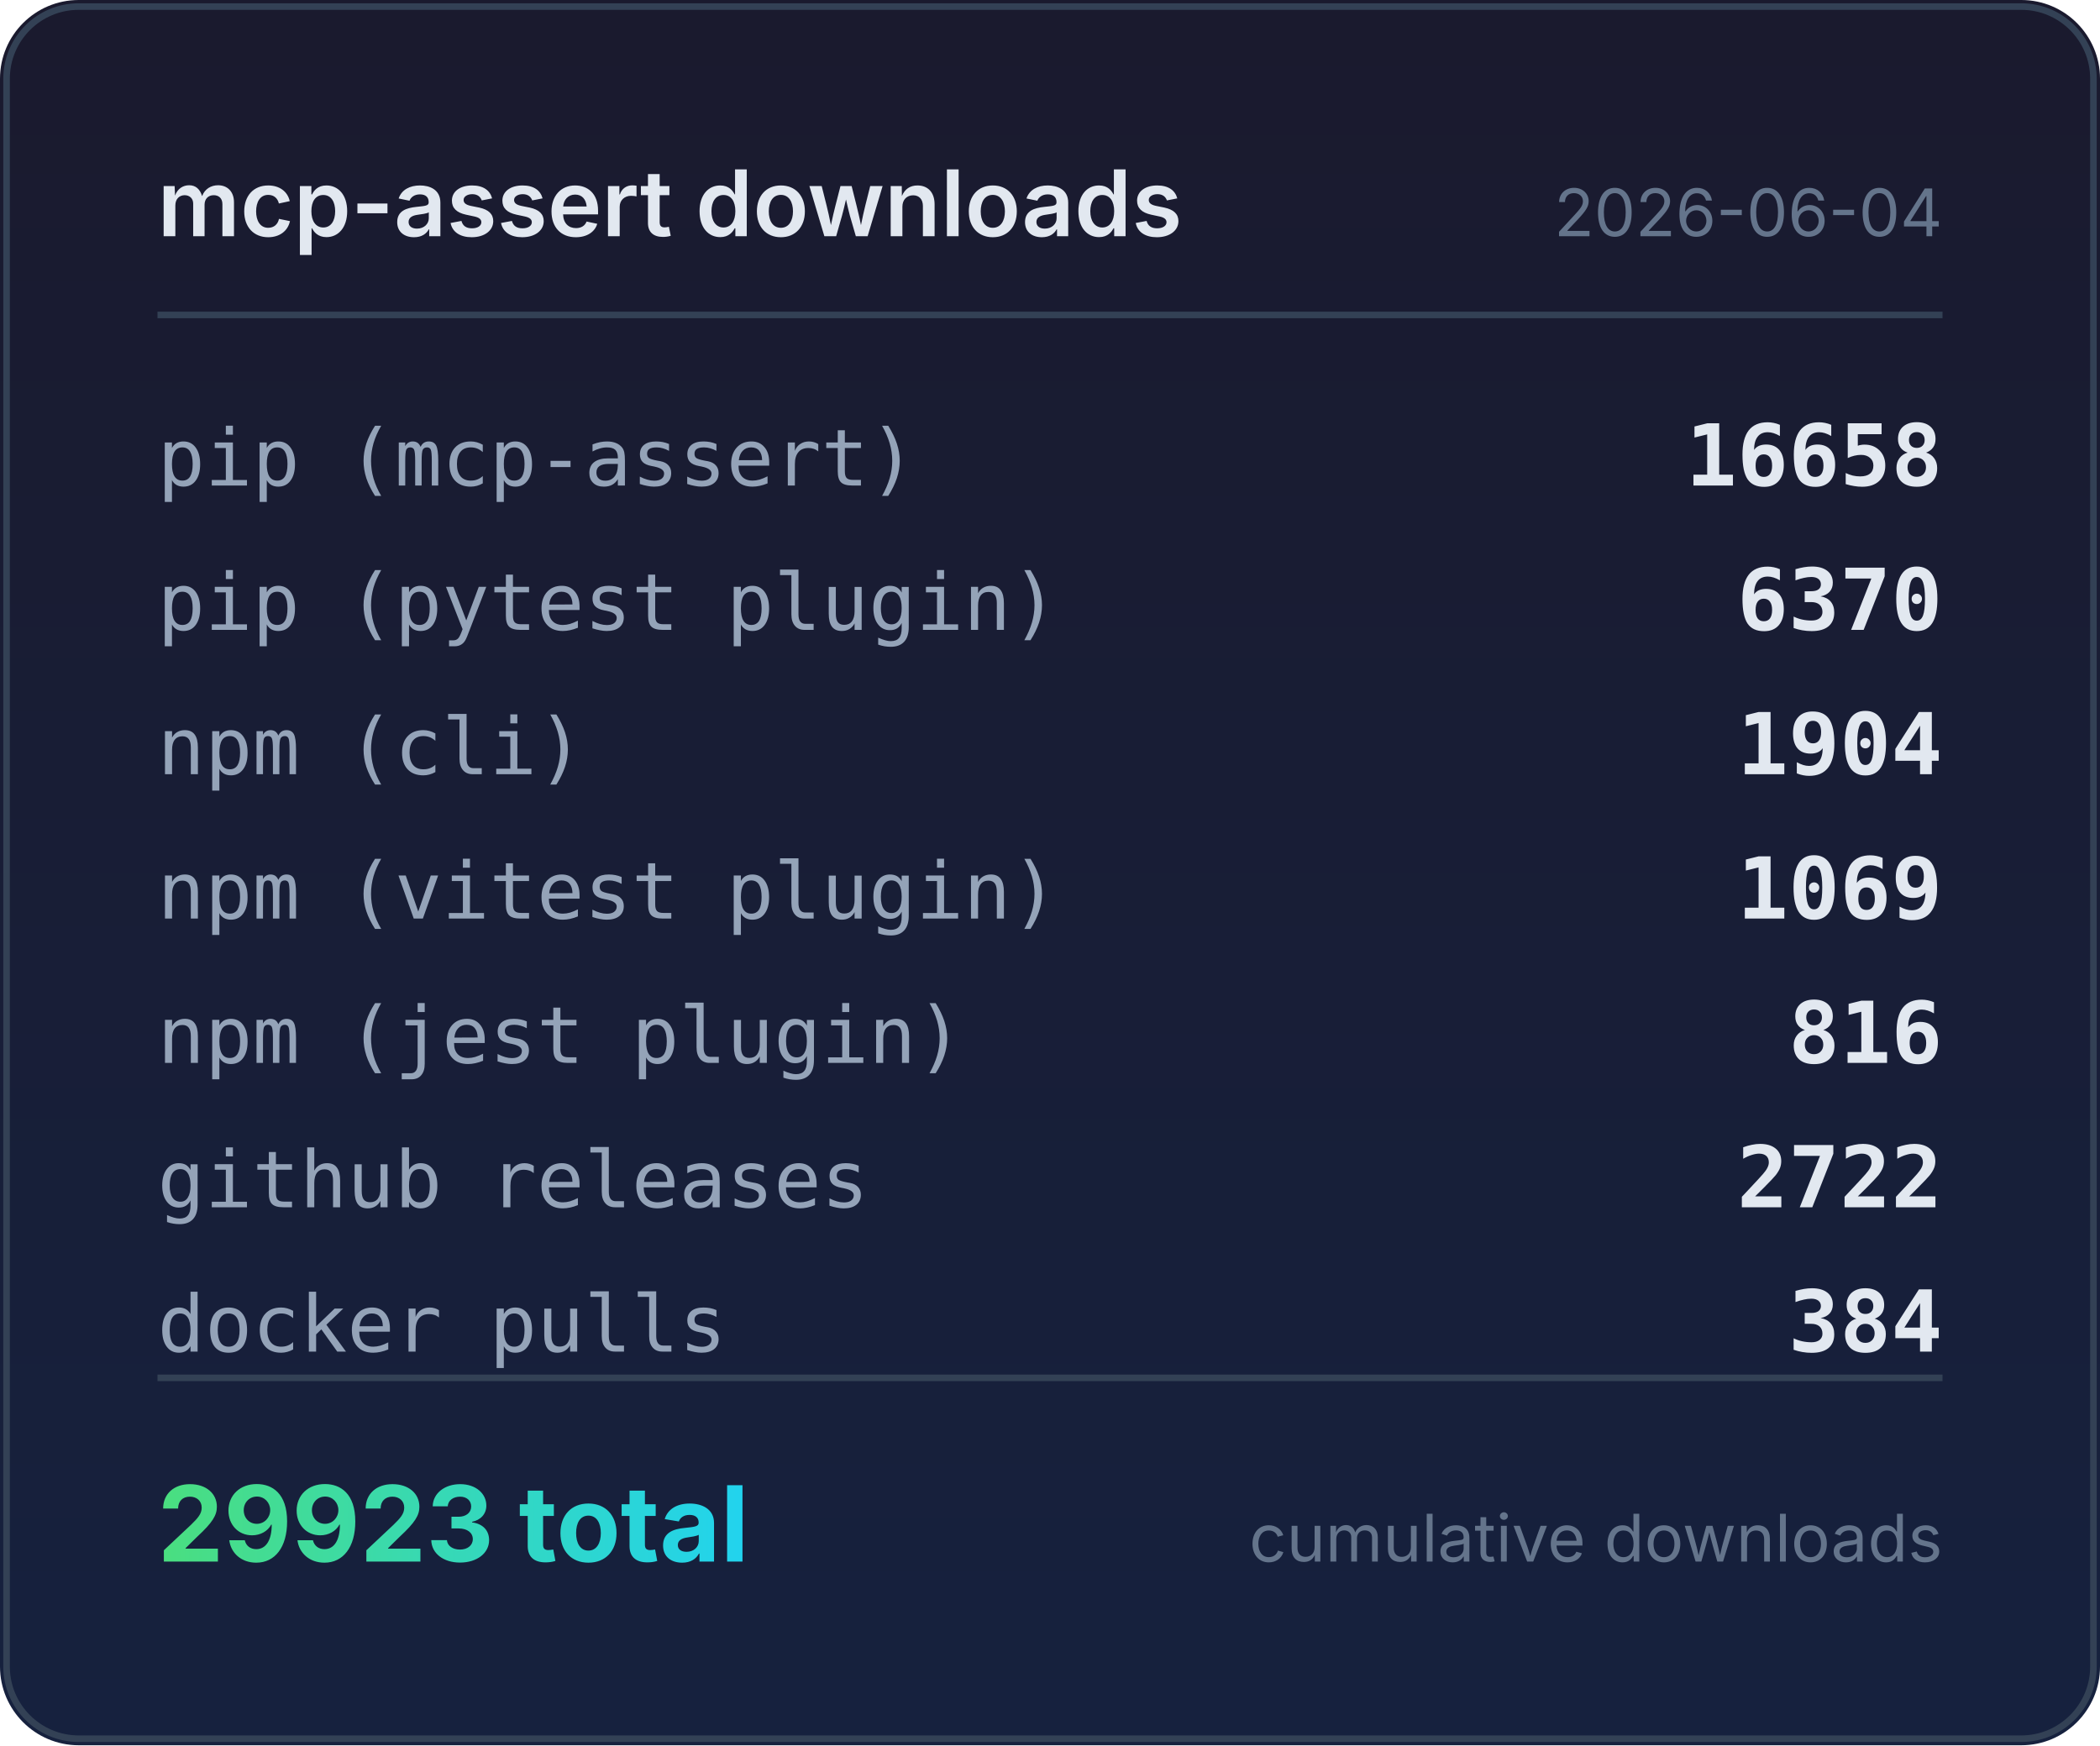
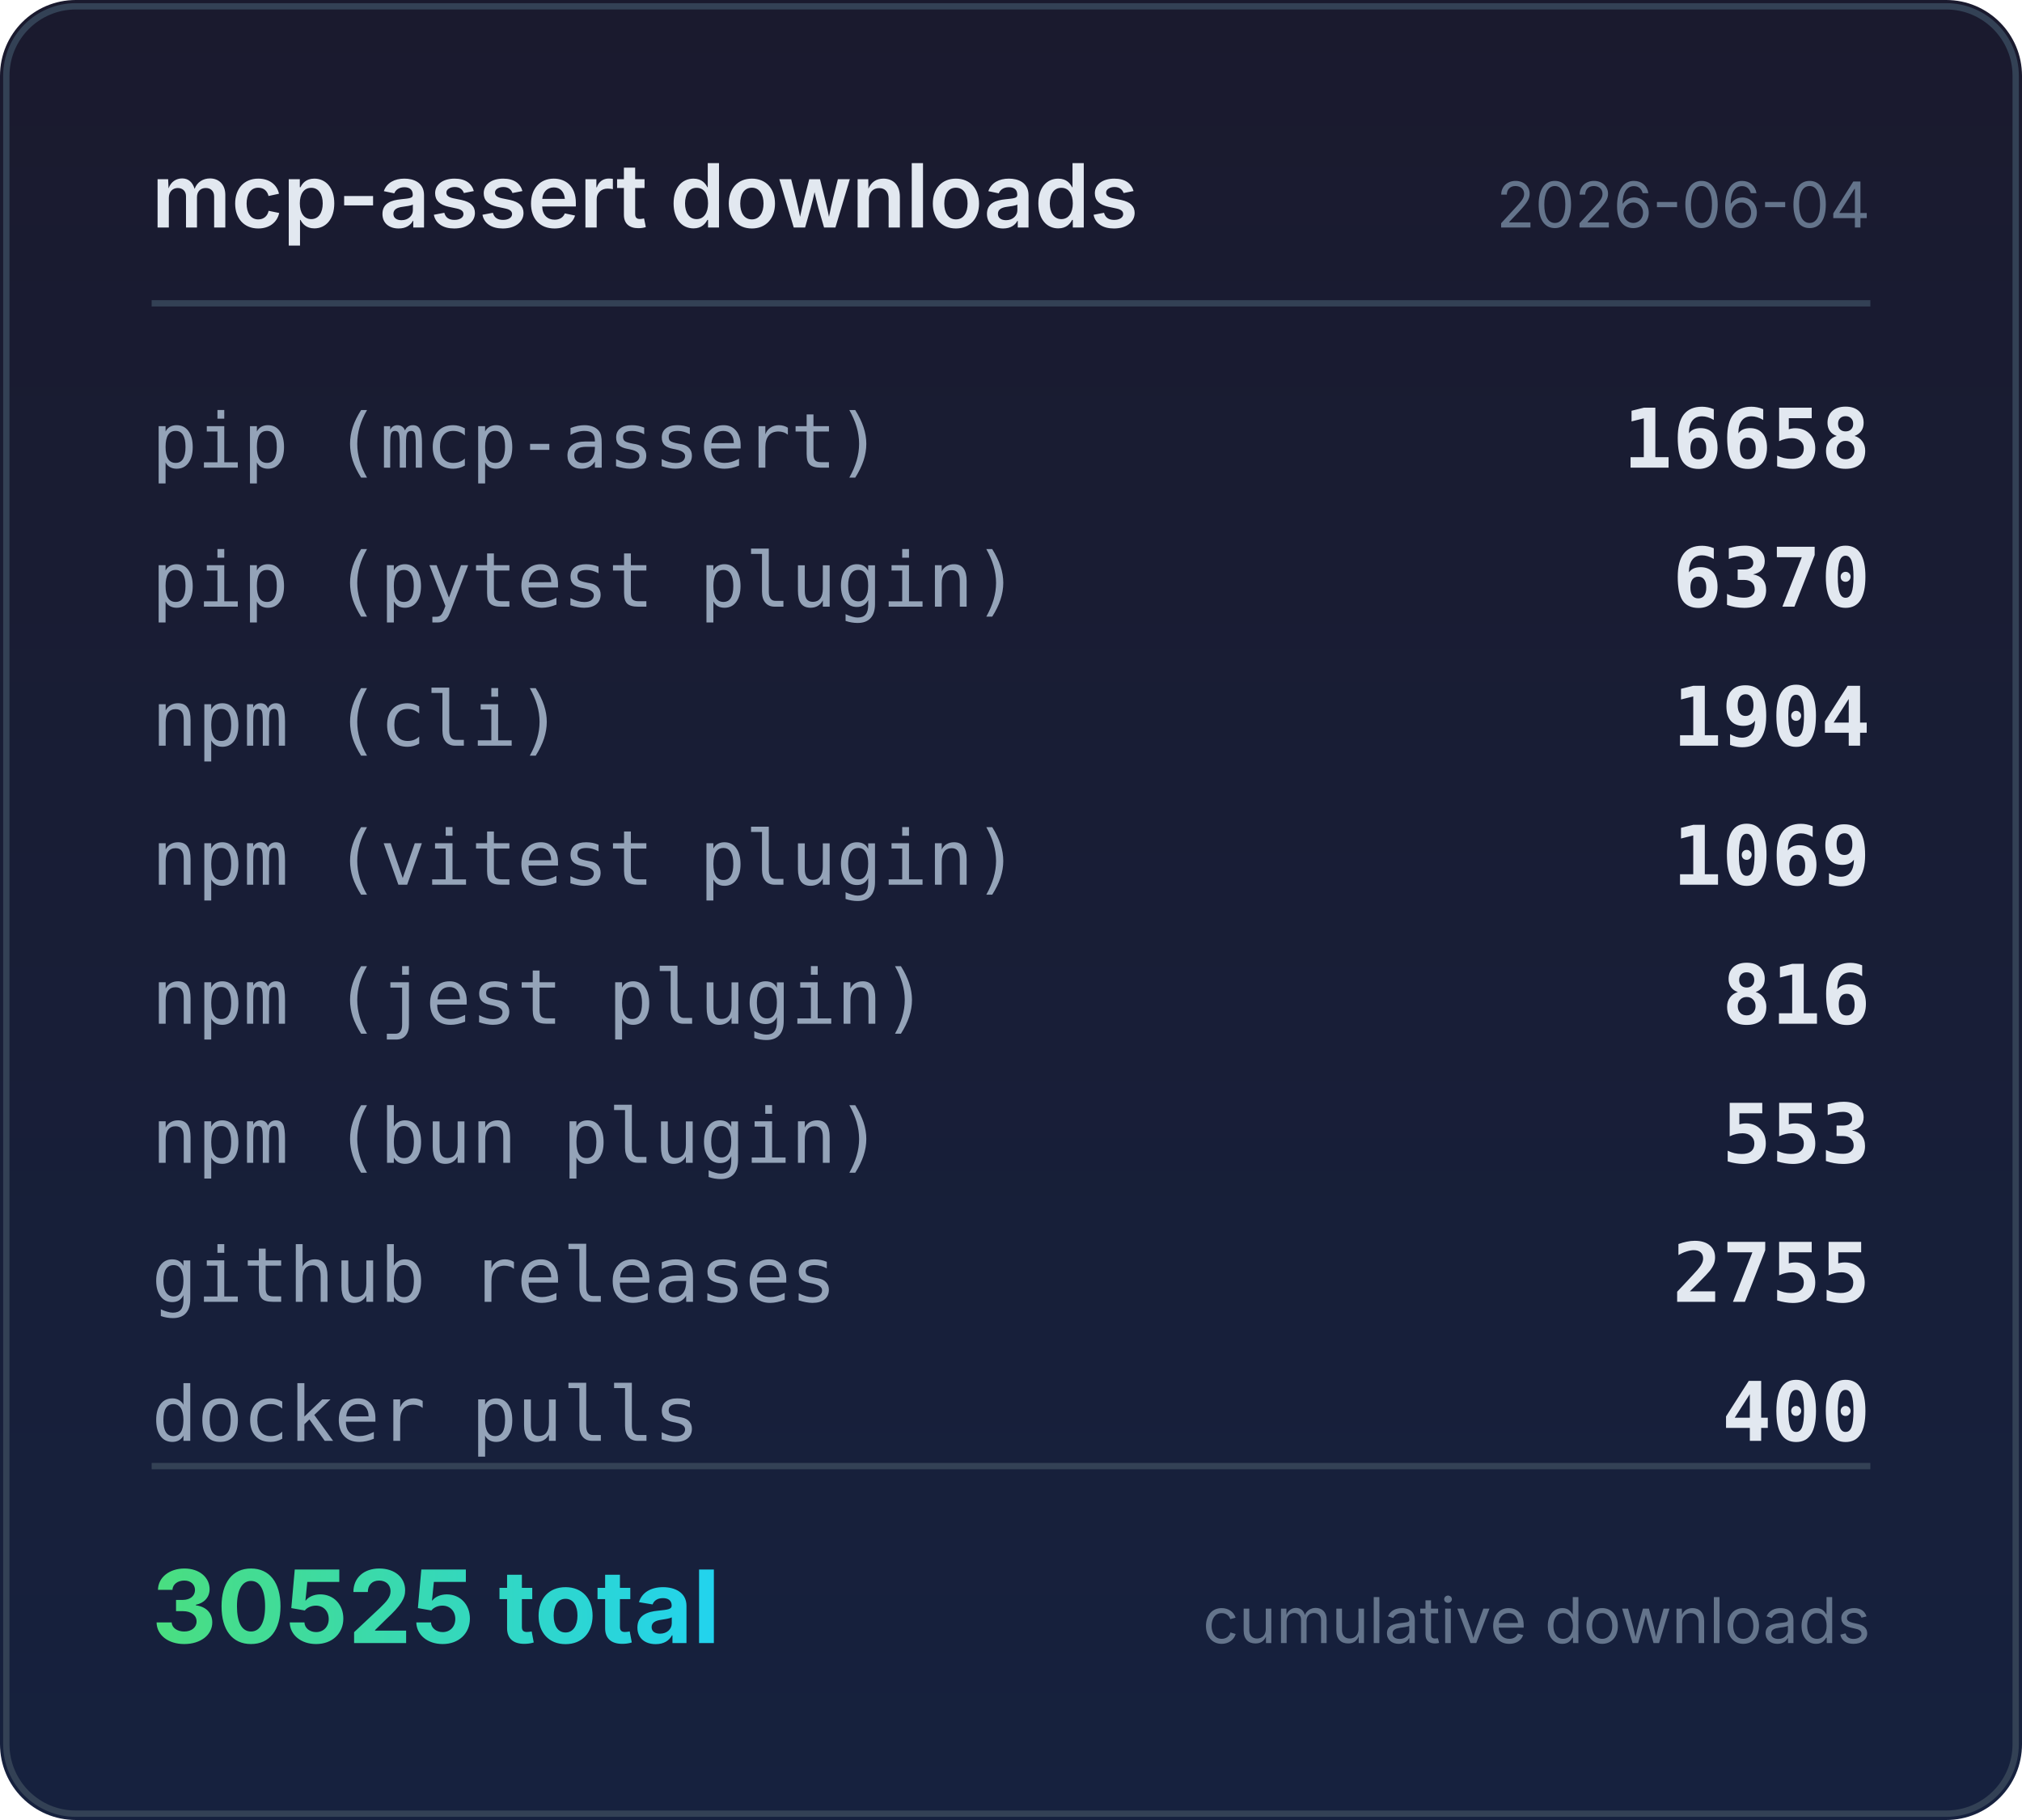
- <svg xmlns="http://www.w3.org/2000/svg" width="320" height="266" viewBox="0 0 320 266">
+ <svg xmlns="http://www.w3.org/2000/svg" width="320" height="288" viewBox="0 0 320 288">
  <defs>
    <linearGradient id="bg" x1="0" y1="0" x2="0" y2="1">
      <stop offset="0%" stop-color="#1a1a2e" />
      <stop offset="100%" stop-color="#16213e" />
    </linearGradient>
    <linearGradient id="accent" x1="0" y1="0" x2="1" y2="0">
      <stop offset="0%" stop-color="#4ade80" />
      <stop offset="100%" stop-color="#22d3ee" />
    </linearGradient>
  </defs>
-   <rect width="320" height="266" rx="12" fill="url(#bg)" />
-   <rect x="1" y="1" width="318" height="264" rx="11" fill="none" stroke="#334155" stroke-width="1" />
+   <rect width="320" height="288" rx="12" fill="url(#bg)" />
+   <rect x="1" y="1" width="318" height="286" rx="11" fill="none" stroke="#334155" stroke-width="1" />
  <text x="24" y="36" fill="#e2e8f0" font-family="system-ui,-apple-system,sans-serif" font-size="14" font-weight="600">mcp-assert downloads</text>
  <text x="296" y="36" fill="#64748b" font-family="system-ui,-apple-system,sans-serif" font-size="10" text-anchor="end">2026-06-04</text>
  <line x1="24" y1="48" x2="296" y2="48" stroke="#334155" stroke-width="1" />
  <text x="24" y="74" fill="#94a3b8" font-family="ui-monospace,monospace" font-size="12">pip (mcp-assert)</text>
  <text x="296" y="74" fill="#e2e8f0" font-family="ui-monospace,monospace" font-size="13" font-weight="600" text-anchor="end">16658</text>
  <text x="24" y="96" fill="#94a3b8" font-family="ui-monospace,monospace" font-size="12">pip (pytest plugin)</text>
  <text x="296" y="96" fill="#e2e8f0" font-family="ui-monospace,monospace" font-size="13" font-weight="600" text-anchor="end">6370</text>
  <text x="24" y="118" fill="#94a3b8" font-family="ui-monospace,monospace" font-size="12">npm (cli)</text>
  <text x="296" y="118" fill="#e2e8f0" font-family="ui-monospace,monospace" font-size="13" font-weight="600" text-anchor="end">1904</text>
  <text x="24" y="140" fill="#94a3b8" font-family="ui-monospace,monospace" font-size="12">npm (vitest plugin)</text>
  <text x="296" y="140" fill="#e2e8f0" font-family="ui-monospace,monospace" font-size="13" font-weight="600" text-anchor="end">1069</text>
  <text x="24" y="162" fill="#94a3b8" font-family="ui-monospace,monospace" font-size="12">npm (jest plugin)</text>
  <text x="296" y="162" fill="#e2e8f0" font-family="ui-monospace,monospace" font-size="13" font-weight="600" text-anchor="end">816</text>
-   <text x="24" y="184" fill="#94a3b8" font-family="ui-monospace,monospace" font-size="12">github releases</text>
-   <text x="296" y="184" fill="#e2e8f0" font-family="ui-monospace,monospace" font-size="13" font-weight="600" text-anchor="end">2722</text>
-   <text x="24" y="206" fill="#94a3b8" font-family="ui-monospace,monospace" font-size="12">docker pulls</text>
-   <text x="296" y="206" fill="#e2e8f0" font-family="ui-monospace,monospace" font-size="13" font-weight="600" text-anchor="end">384</text>
-   <line x1="24" y1="210" x2="296" y2="210" stroke="#334155" stroke-width="1" />
-   <text x="24" y="238" fill="url(#accent)" font-family="system-ui,-apple-system,sans-serif" font-size="16" font-weight="700">29923 total</text>
-   <text x="296" y="238" fill="#64748b" font-family="system-ui,-apple-system,sans-serif" font-size="10" text-anchor="end">cumulative downloads</text>
+   <text x="24" y="184" fill="#94a3b8" font-family="ui-monospace,monospace" font-size="12">npm (bun plugin)</text>
+   <text x="296" y="184" fill="#e2e8f0" font-family="ui-monospace,monospace" font-size="13" font-weight="600" text-anchor="end">553</text>
+   <text x="24" y="206" fill="#94a3b8" font-family="ui-monospace,monospace" font-size="12">github releases</text>
+   <text x="296" y="206" fill="#e2e8f0" font-family="ui-monospace,monospace" font-size="13" font-weight="600" text-anchor="end">2755</text>
+   <text x="24" y="228" fill="#94a3b8" font-family="ui-monospace,monospace" font-size="12">docker pulls</text>
+   <text x="296" y="228" fill="#e2e8f0" font-family="ui-monospace,monospace" font-size="13" font-weight="600" text-anchor="end">400</text>
+   <line x1="24" y1="232" x2="296" y2="232" stroke="#334155" stroke-width="1" />
+   <text x="24" y="260" fill="url(#accent)" font-family="system-ui,-apple-system,sans-serif" font-size="16" font-weight="700">30525 total</text>
+   <text x="296" y="260" fill="#64748b" font-family="system-ui,-apple-system,sans-serif" font-size="10" text-anchor="end">cumulative downloads</text>
</svg>
